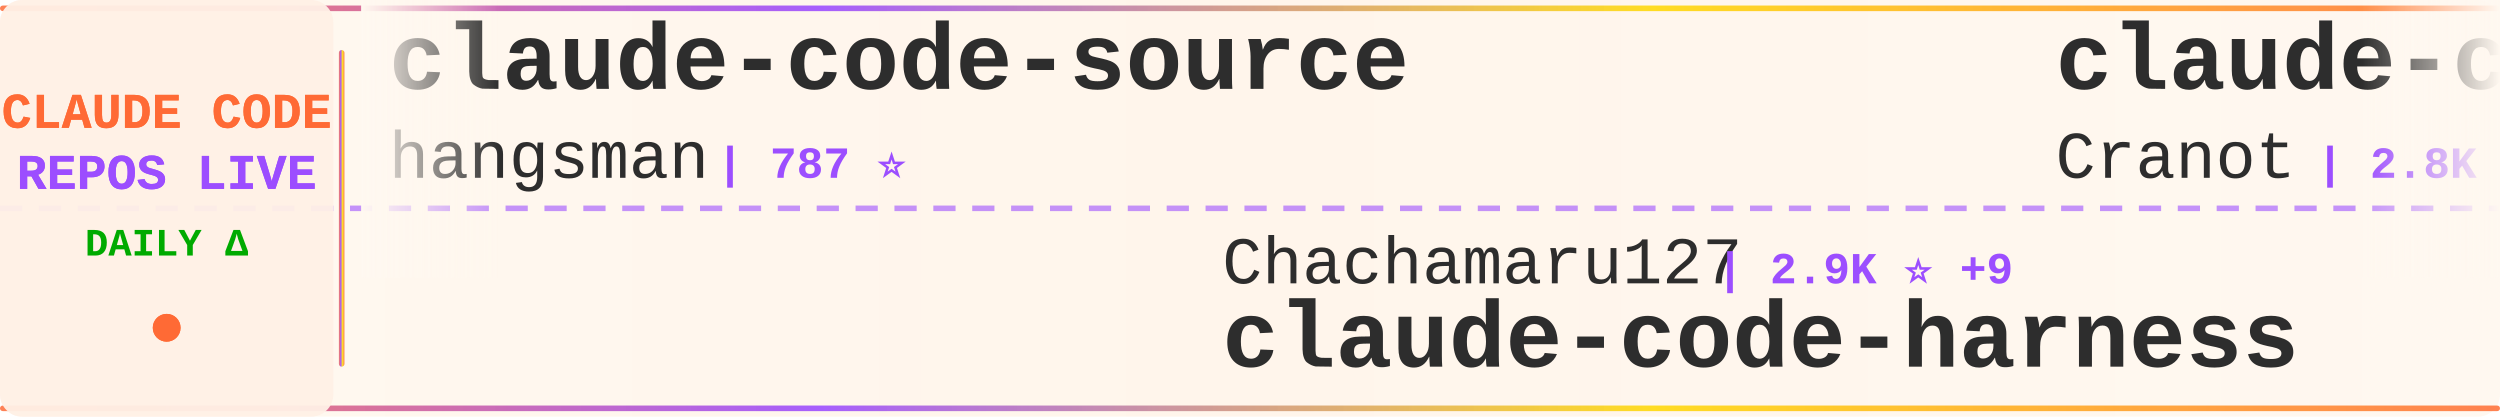
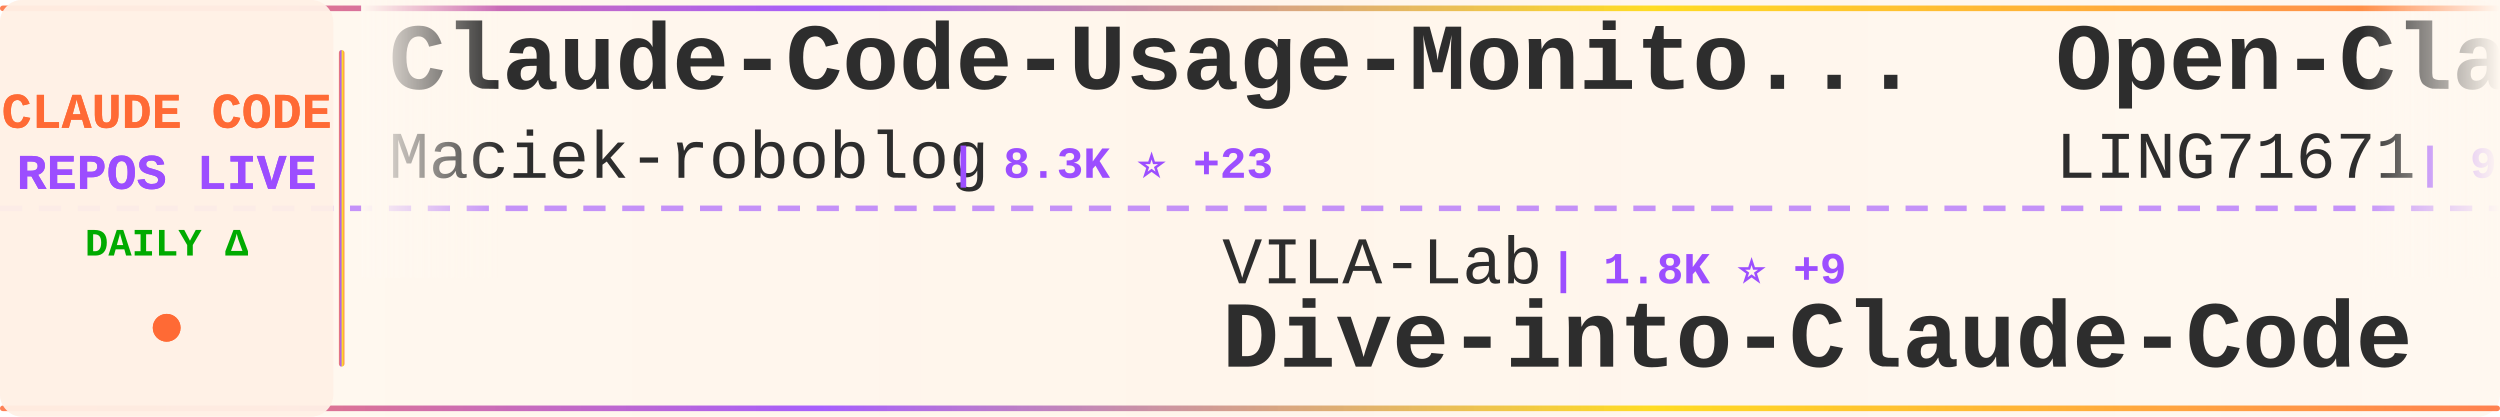
<svg xmlns="http://www.w3.org/2000/svg" width="900" height="150">
  <defs>
    <linearGradient id="tickerBg" x1="0%" y1="0%" x2="100%" y2="0%">
      <stop offset="0%" style="stop-color:#fff8f0;stop-opacity:0.98" />
      <stop offset="50%" style="stop-color:#fff5eb;stop-opacity:1" />
      <stop offset="100%" style="stop-color:#fff8f0;stop-opacity:0.98" />
    </linearGradient>
    <linearGradient id="borderGrad" x1="0%" y1="0%" x2="100%" y2="0%">
      <stop offset="0%" style="stop-color:#FF6B35;stop-opacity:0.85">
        <animate attributeName="stop-opacity" values="0.85;1;0.85" dur="2s" repeatCount="indefinite" />
      </stop>
      <stop offset="33%" style="stop-color:#9C4EFF;stop-opacity:0.9">
        <animate attributeName="stop-opacity" values="0.9;1;0.9" dur="2.2s" repeatCount="indefinite" />
      </stop>
      <stop offset="66%" style="stop-color:#FFD700;stop-opacity:0.85">
        <animate attributeName="stop-opacity" values="0.85;1;0.85" dur="1.8s" repeatCount="indefinite" />
      </stop>
      <stop offset="100%" style="stop-color:#FF6B35;stop-opacity:0.85">
        <animate attributeName="stop-opacity" values="0.85;1;0.85" dur="2s" repeatCount="indefinite" />
      </stop>
    </linearGradient>
    <filter id="textGlow">
      <feGaussianBlur stdDeviation="0.15" result="coloredBlur" />
      <feMerge>
        <feMergeNode in="coloredBlur" />
        <feMergeNode in="SourceGraphic" />
      </feMerge>
    </filter>
    <filter id="metricGlow">
      <feGaussianBlur stdDeviation="0.2" result="coloredBlur" />
      <feMerge>
        <feMergeNode in="coloredBlur" />
        <feMergeNode in="SourceGraphic" />
      </feMerge>
    </filter>
    <linearGradient id="leftFade" x1="0%" y1="0%" x2="100%" y2="0%">
      <stop offset="0%" style="stop-color:#fff8f0;stop-opacity:1" />
      <stop offset="100%" style="stop-color:#fff8f0;stop-opacity:0" />
    </linearGradient>
    <linearGradient id="rightFade" x1="0%" y1="0%" x2="100%" y2="0%">
      <stop offset="0%" style="stop-color:#fff8f0;stop-opacity:0" />
      <stop offset="100%" style="stop-color:#fff8f0;stop-opacity:1" />
    </linearGradient>
  </defs>
  <rect width="900" height="150" fill="url(#tickerBg)" rx="8" />
  <rect x="0" y="2" width="900" height="2" fill="url(#borderGrad)" rx="1" />
  <rect x="0" y="146" width="900" height="2" fill="url(#borderGrad)" rx="1" />
  <line x1="0" y1="75" x2="900" y2="75" stroke="#9C4EFF" stroke-width="2" stroke-dasharray="8 6" opacity="0.6" />
  <rect x="0" y="0" width="120" height="150" fill="#fff0e6" opacity="0.95" rx="8" />
  <text x="60" y="46" font-family="'Courier New', monospace" font-size="18" font-weight="bold" fill="#FF6B35" text-anchor="middle" filter="url(#textGlow)">
    CLAUDE CODE
  </text>
  <text x="60" y="68" font-family="'Courier New', monospace" font-size="18" font-weight="bold" fill="#9C4EFF" text-anchor="middle" filter="url(#textGlow)">
    REPOS LIVE
  </text>
  <text x="60" y="92" font-family="'Courier New', monospace" font-size="14" font-weight="bold" fill="#00aa00" text-anchor="middle">
    DAILY Δ
  </text>
  <circle cx="60" cy="118" r="5" fill="#FF6B35" filter="url(#metricGlow)">
    <animate attributeName="r" values="4;6;4" dur="1.5s" repeatCount="indefinite" />
    <animate attributeName="opacity" values="0.6;1;0.6" dur="1.5s" repeatCount="indefinite" />
  </circle>
  <rect x="122" y="18" width="2" height="114" fill="url(#borderGrad)" rx="1" />
  <clipPath id="tickerClip">
    <rect x="130" y="0" width="770" height="150" />
  </clipPath>
  <g clip-path="url(#tickerClip)">
    <g id="tickerItems">
      <animateTransform attributeName="transform" attributeType="XML" type="translate" from="0 0" to="-3000 0" dur="54s" repeatCount="indefinite" />
      <g transform="translate(0, 0)">
-         <text x="140" y="32" font-family="'Courier New', monospace" font-size="34" font-weight="bold" fill="#2d2d2d">claude-code-source</text>
-         <text x="140" y="64" font-family="'Courier New', monospace" font-size="24" font-weight="normal" fill="#2d2d2d" opacity="1.0">hangsman</text>
-         <text x="258" y="64" font-family="'Courier New', monospace" font-size="16" font-weight="bold" fill="#9C4EFF"> | 787 ⭐</text>
+         <text x="140" y="32" font-family="'Courier New', monospace" font-size="34" font-weight="bold" fill="#2d2d2d">Claude-Code-Usage-Monito...</text>
+         <text x="140" y="64" font-family="'Courier New', monospace" font-size="24" font-weight="normal" fill="#2d2d2d" opacity="1.0">Maciek-roboblog</text>
+         <text x="342" y="64" font-family="'Courier New', monospace" font-size="16" font-weight="bold" fill="#9C4EFF"> | 8.3K ⭐ +23</text>
      </g>
      <g transform="translate(300, 0)">
-         <text x="140" y="102" font-family="'Courier New', monospace" font-size="24" font-weight="normal" fill="#2d2d2d" opacity="1.0">Chachamaru127</text>
-         <text x="318" y="102" font-family="'Courier New', monospace" font-size="16" font-weight="bold" fill="#9C4EFF"> | 2.9K ⭐ +9</text>
-         <text x="140" y="132" font-family="'Courier New', monospace" font-size="34" font-weight="bold" fill="#2d2d2d">claude-code-harness</text>
+         <text x="140" y="102" font-family="'Courier New', monospace" font-size="24" font-weight="normal" fill="#2d2d2d" opacity="1.0">VILA-Lab</text>
+         <text x="258" y="102" font-family="'Courier New', monospace" font-size="16" font-weight="bold" fill="#9C4EFF"> | 1.8K ⭐ +9</text>
+         <text x="140" y="132" font-family="'Courier New', monospace" font-size="34" font-weight="bold" fill="#2d2d2d">Dive-into-Claude-Code</text>
      </g>
      <g transform="translate(600, 0)">
-         <text x="140" y="32" font-family="'Courier New', monospace" font-size="34" font-weight="bold" fill="#2d2d2d">claude-code-guide</text>
-         <text x="140" y="64" font-family="'Courier New', monospace" font-size="24" font-weight="normal" fill="#2d2d2d" opacity="1.0">Cranot</text>
-         <text x="234" y="64" font-family="'Courier New', monospace" font-size="16" font-weight="bold" fill="#9C4EFF"> | 2.8K ⭐ +2</text>
+         <text x="140" y="32" font-family="'Courier New', monospace" font-size="34" font-weight="bold" fill="#2d2d2d">Open-ClaudeCode</text>
+         <text x="140" y="64" font-family="'Courier New', monospace" font-size="24" font-weight="normal" fill="#2d2d2d" opacity="1.0">LING71671</text>
+         <text x="270" y="64" font-family="'Courier New', monospace" font-size="16" font-weight="bold" fill="#9C4EFF"> | 905 ⭐ +1</text>
      </g>
      <g transform="translate(900, 0)">
-         <text x="140" y="102" font-family="'Courier New', monospace" font-size="24" font-weight="normal" fill="#2d2d2d" opacity="1.0">LING71671</text>
-         <text x="270" y="102" font-family="'Courier New', monospace" font-size="16" font-weight="bold" fill="#9C4EFF"> | 905 ⭐ +1</text>
-         <text x="140" y="132" font-family="'Courier New', monospace" font-size="34" font-weight="bold" fill="#2d2d2d">Open-ClaudeCode</text>
+         <text x="140" y="102" font-family="'Courier New', monospace" font-size="24" font-weight="normal" fill="#2d2d2d" opacity="1.0">Windy3f3f3f3f</text>
+         <text x="318" y="102" font-family="'Courier New', monospace" font-size="16" font-weight="bold" fill="#9C4EFF"> | 2.9K ⭐ +38</text>
+         <text x="140" y="132" font-family="'Courier New', monospace" font-size="34" font-weight="bold" fill="#2d2d2d">how-claude-code-works</text>
      </g>
      <g transform="translate(1200, 0)">
-         <text x="140" y="32" font-family="'Courier New', monospace" font-size="34" font-weight="bold" fill="#2d2d2d">claude-code-sourcemap</text>
-         <text x="140" y="64" font-family="'Courier New', monospace" font-size="24" font-weight="normal" fill="#2d2d2d" opacity="1.0">Hyper66666</text>
-         <text x="282" y="64" font-family="'Courier New', monospace" font-size="16" font-weight="bold" fill="#9C4EFF"> | 216 ⭐</text>
+         <text x="140" y="32" font-family="'Courier New', monospace" font-size="34" font-weight="bold" fill="#2d2d2d">claude-code-video-toolki...</text>
+         <text x="140" y="64" font-family="'Courier New', monospace" font-size="24" font-weight="normal" fill="#2d2d2d" opacity="1.0">digitalsamba</text>
+         <text x="306" y="64" font-family="'Courier New', monospace" font-size="16" font-weight="bold" fill="#9C4EFF"> | 1.6K ⭐ +5</text>
      </g>
      <g transform="translate(1500, 0)">
-         <text x="140" y="102" font-family="'Courier New', monospace" font-size="24" font-weight="normal" fill="#2d2d2d" opacity="1.0">luongnv89</text>
-         <text x="270" y="102" font-family="'Courier New', monospace" font-size="16" font-weight="bold" fill="#9C4EFF"> | 39.1K ⭐ +71</text>
-         <text x="140" y="132" font-family="'Courier New', monospace" font-size="34" font-weight="bold" fill="#2d2d2d">claude-howto</text>
+         <text x="140" y="102" font-family="'Courier New', monospace" font-size="24" font-weight="normal" fill="#2d2d2d" opacity="1.0">hangsman</text>
+         <text x="258" y="102" font-family="'Courier New', monospace" font-size="16" font-weight="bold" fill="#9C4EFF"> | 787 ⭐</text>
+         <text x="140" y="132" font-family="'Courier New', monospace" font-size="34" font-weight="bold" fill="#2d2d2d">claude-code-source</text>
      </g>
      <g transform="translate(1800, 0)">
-         <text x="140" y="32" font-family="'Courier New', monospace" font-size="34" font-weight="bold" fill="#2d2d2d">claude-code-tudou</text>
-         <text x="140" y="64" font-family="'Courier New', monospace" font-size="24" font-weight="normal" fill="#2d2d2d" opacity="1.0">AICoderTudou</text>
-         <text x="306" y="64" font-family="'Courier New', monospace" font-size="16" font-weight="bold" fill="#9C4EFF"> | 498 ⭐</text>
+         <text x="140" y="32" font-family="'Courier New', monospace" font-size="34" font-weight="bold" fill="#2d2d2d">Claude-Code-Source-Study</text>
+         <text x="140" y="64" font-family="'Courier New', monospace" font-size="24" font-weight="normal" fill="#2d2d2d" opacity="1.0">luyao618</text>
+         <text x="258" y="64" font-family="'Courier New', monospace" font-size="16" font-weight="bold" fill="#9C4EFF"> | 1.6K ⭐ +5</text>
      </g>
      <g transform="translate(2100, 0)">
-         <text x="140" y="102" font-family="'Courier New', monospace" font-size="24" font-weight="normal" fill="#2d2d2d" opacity="1.0">Alishahryar1</text>
-         <text x="306" y="102" font-family="'Courier New', monospace" font-size="16" font-weight="bold" fill="#9C4EFF"> | 38.0K ⭐ +174</text>
-         <text x="140" y="132" font-family="'Courier New', monospace" font-size="34" font-weight="bold" fill="#2d2d2d">free-claude-code</text>
+         <text x="140" y="102" font-family="'Courier New', monospace" font-size="24" font-weight="normal" fill="#2d2d2d" opacity="1.0">musistudio</text>
+         <text x="282" y="102" font-family="'Courier New', monospace" font-size="16" font-weight="bold" fill="#9C4EFF"> | 35.5K ⭐ +34</text>
+         <text x="140" y="132" font-family="'Courier New', monospace" font-size="34" font-weight="bold" fill="#2d2d2d">claude-code-router</text>
      </g>
      <g transform="translate(2400, 0)">
-         <text x="140" y="32" font-family="'Courier New', monospace" font-size="34" font-weight="bold" fill="#2d2d2d">claude-code-action</text>
-         <text x="140" y="64" font-family="'Courier New', monospace" font-size="24" font-weight="normal" fill="#2d2d2d" opacity="1.0">anthropics</text>
-         <text x="282" y="64" font-family="'Courier New', monospace" font-size="16" font-weight="bold" fill="#9C4EFF"> | 8.2K ⭐ +14</text>
+         <text x="140" y="32" font-family="'Courier New', monospace" font-size="34" font-weight="bold" fill="#2d2d2d">claude-code-infrastructu...</text>
+         <text x="140" y="64" font-family="'Courier New', monospace" font-size="24" font-weight="normal" fill="#2d2d2d" opacity="1.0">diet103</text>
+         <text x="246" y="64" font-family="'Courier New', monospace" font-size="16" font-weight="bold" fill="#9C4EFF"> | 9.7K ⭐ +4</text>
      </g>
      <g transform="translate(2700, 0)">
-         <text x="140" y="102" font-family="'Courier New', monospace" font-size="24" font-weight="normal" fill="#2d2d2d" opacity="1.0">catlog22</text>
-         <text x="258" y="102" font-family="'Courier New', monospace" font-size="16" font-weight="bold" fill="#9C4EFF"> | 2.1K ⭐ +1</text>
-         <text x="140" y="132" font-family="'Courier New', monospace" font-size="34" font-weight="bold" fill="#2d2d2d">Claude-Code-Workflow</text>
+         <text x="140" y="102" font-family="'Courier New', monospace" font-size="24" font-weight="normal" fill="#2d2d2d" opacity="1.0">KPR111</text>
+         <text x="234" y="102" font-family="'Courier New', monospace" font-size="16" font-weight="bold" fill="#9C4EFF"> | 18 ⭐</text>
+         <text x="140" y="132" font-family="'Courier New', monospace" font-size="34" font-weight="bold" fill="#2d2d2d">Claude-Code</text>
      </g>
      <g transform="translate(3000, 0)">
-         <text x="140" y="32" font-family="'Courier New', monospace" font-size="34" font-weight="bold" fill="#2d2d2d">claude-code-source</text>
-         <text x="140" y="64" font-family="'Courier New', monospace" font-size="24" font-weight="normal" fill="#2d2d2d" opacity="1.0">hangsman</text>
-         <text x="258" y="64" font-family="'Courier New', monospace" font-size="16" font-weight="bold" fill="#9C4EFF"> | 787 ⭐</text>
+         <text x="140" y="32" font-family="'Courier New', monospace" font-size="34" font-weight="bold" fill="#2d2d2d">Claude-Code-Usage-Monito...</text>
+         <text x="140" y="64" font-family="'Courier New', monospace" font-size="24" font-weight="normal" fill="#2d2d2d" opacity="1.0">Maciek-roboblog</text>
+         <text x="342" y="64" font-family="'Courier New', monospace" font-size="16" font-weight="bold" fill="#9C4EFF"> | 8.3K ⭐ +23</text>
      </g>
      <g transform="translate(3300, 0)">
-         <text x="140" y="102" font-family="'Courier New', monospace" font-size="24" font-weight="normal" fill="#2d2d2d" opacity="1.0">Chachamaru127</text>
-         <text x="318" y="102" font-family="'Courier New', monospace" font-size="16" font-weight="bold" fill="#9C4EFF"> | 2.9K ⭐ +9</text>
-         <text x="140" y="132" font-family="'Courier New', monospace" font-size="34" font-weight="bold" fill="#2d2d2d">claude-code-harness</text>
+         <text x="140" y="102" font-family="'Courier New', monospace" font-size="24" font-weight="normal" fill="#2d2d2d" opacity="1.0">VILA-Lab</text>
+         <text x="258" y="102" font-family="'Courier New', monospace" font-size="16" font-weight="bold" fill="#9C4EFF"> | 1.8K ⭐ +9</text>
+         <text x="140" y="132" font-family="'Courier New', monospace" font-size="34" font-weight="bold" fill="#2d2d2d">Dive-into-Claude-Code</text>
      </g>
      <g transform="translate(3600, 0)">
-         <text x="140" y="32" font-family="'Courier New', monospace" font-size="34" font-weight="bold" fill="#2d2d2d">claude-code-guide</text>
-         <text x="140" y="64" font-family="'Courier New', monospace" font-size="24" font-weight="normal" fill="#2d2d2d" opacity="1.0">Cranot</text>
-         <text x="234" y="64" font-family="'Courier New', monospace" font-size="16" font-weight="bold" fill="#9C4EFF"> | 2.8K ⭐ +2</text>
+         <text x="140" y="32" font-family="'Courier New', monospace" font-size="34" font-weight="bold" fill="#2d2d2d">Open-ClaudeCode</text>
+         <text x="140" y="64" font-family="'Courier New', monospace" font-size="24" font-weight="normal" fill="#2d2d2d" opacity="1.0">LING71671</text>
+         <text x="270" y="64" font-family="'Courier New', monospace" font-size="16" font-weight="bold" fill="#9C4EFF"> | 905 ⭐ +1</text>
      </g>
      <g transform="translate(3900, 0)">
-         <text x="140" y="102" font-family="'Courier New', monospace" font-size="24" font-weight="normal" fill="#2d2d2d" opacity="1.0">LING71671</text>
-         <text x="270" y="102" font-family="'Courier New', monospace" font-size="16" font-weight="bold" fill="#9C4EFF"> | 905 ⭐ +1</text>
-         <text x="140" y="132" font-family="'Courier New', monospace" font-size="34" font-weight="bold" fill="#2d2d2d">Open-ClaudeCode</text>
+         <text x="140" y="102" font-family="'Courier New', monospace" font-size="24" font-weight="normal" fill="#2d2d2d" opacity="1.0">Windy3f3f3f3f</text>
+         <text x="318" y="102" font-family="'Courier New', monospace" font-size="16" font-weight="bold" fill="#9C4EFF"> | 2.9K ⭐ +38</text>
+         <text x="140" y="132" font-family="'Courier New', monospace" font-size="34" font-weight="bold" fill="#2d2d2d">how-claude-code-works</text>
      </g>
    </g>
  </g>
  <rect x="130" y="0" width="50" height="100" fill="url(#leftFade)" />
  <rect x="850" y="0" width="50" height="100" fill="url(#rightFade)" />
</svg>
